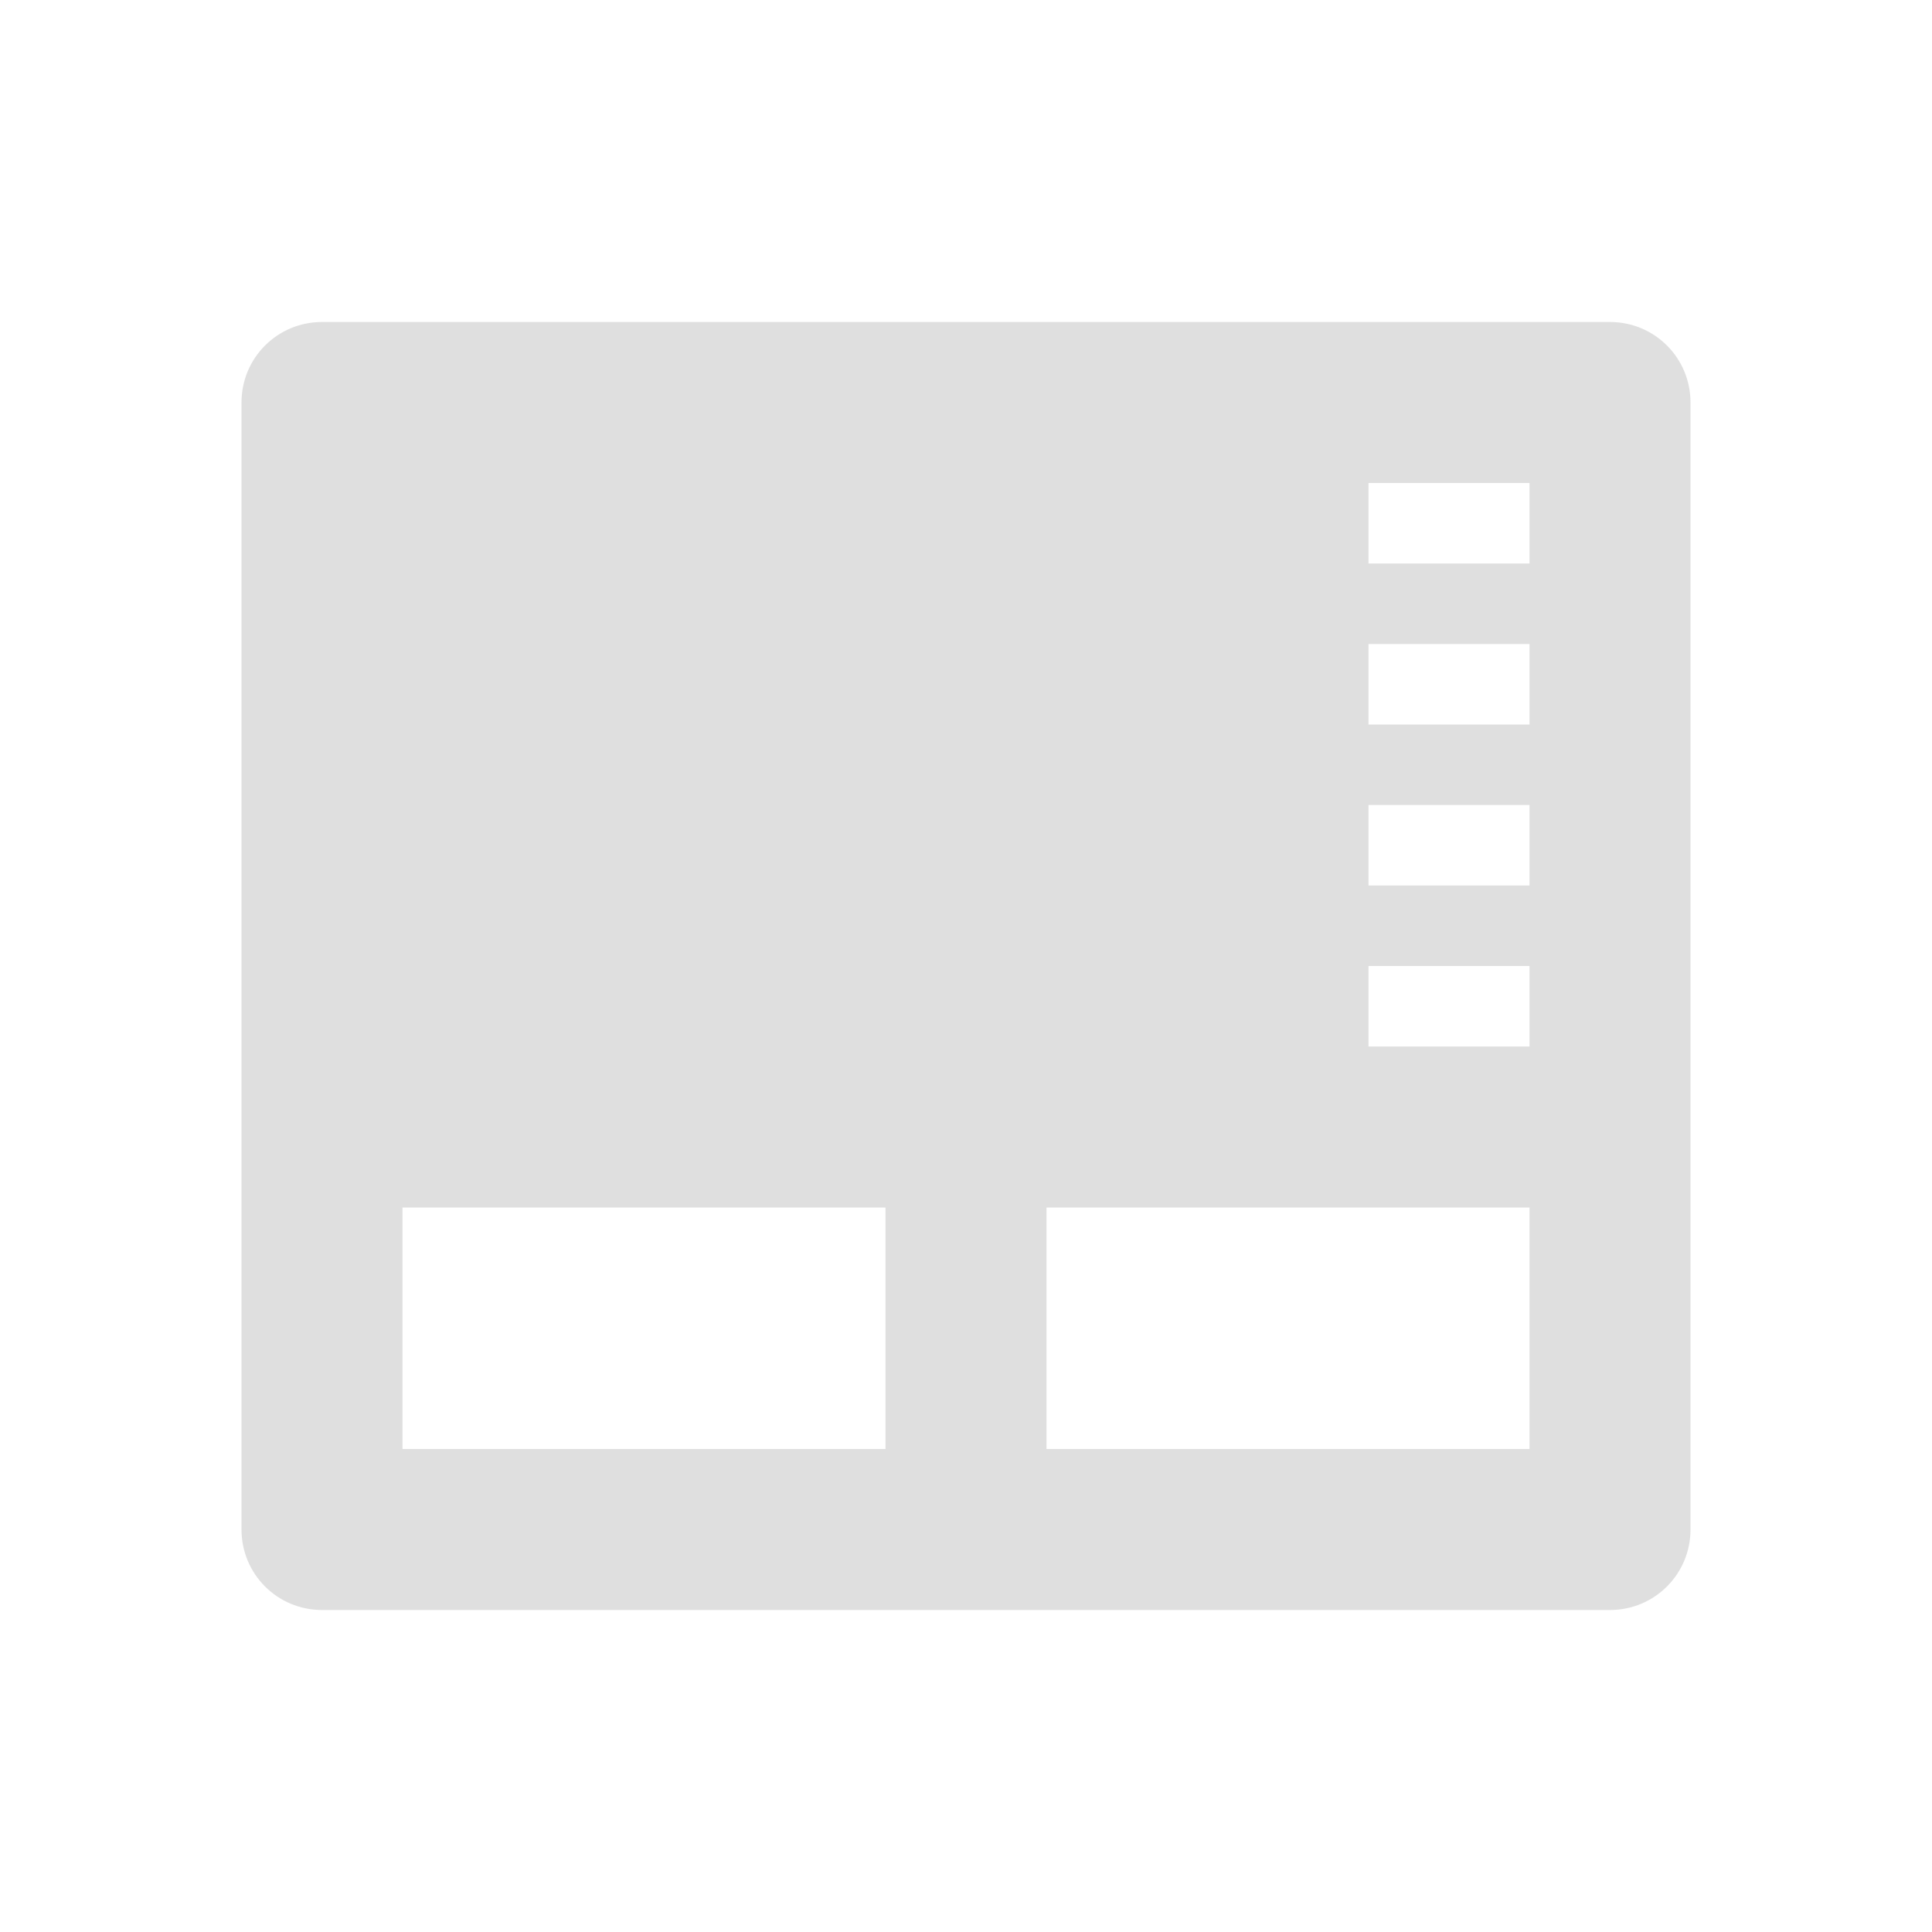
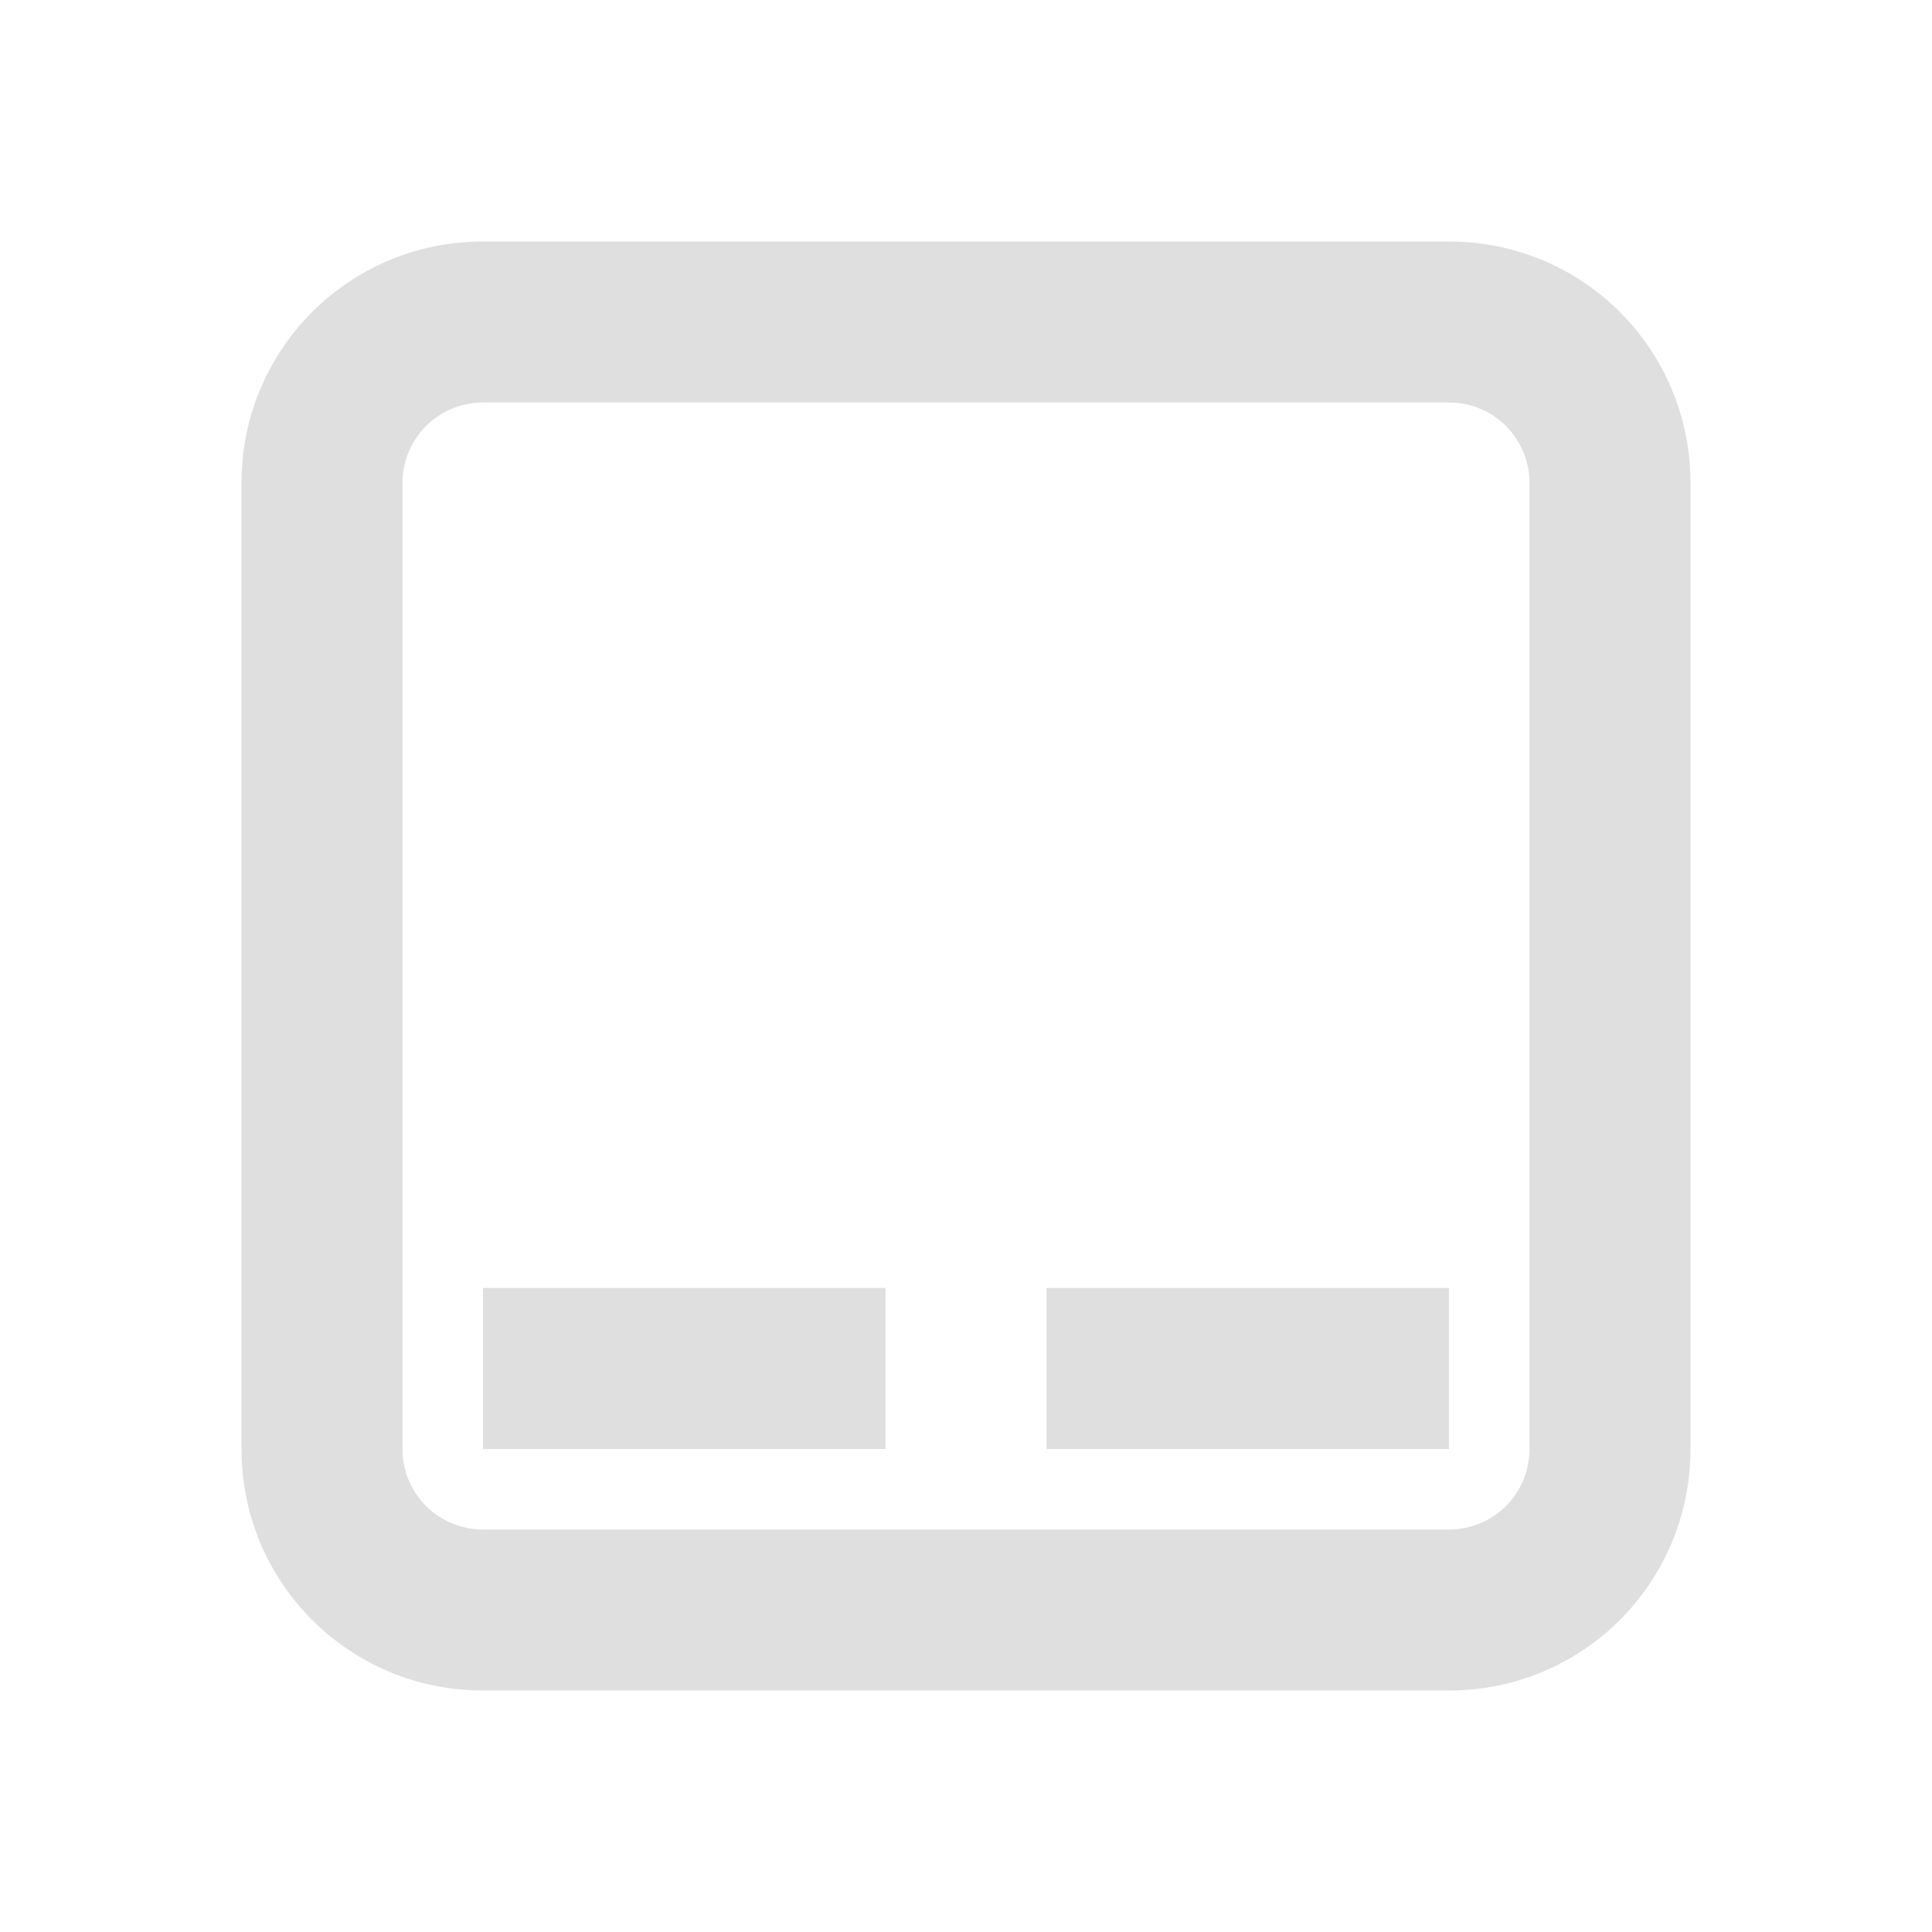
<svg xmlns="http://www.w3.org/2000/svg" width="24" height="24" version="1.1">
  <defs>
-     <style id="current-color-scheme" type="text/css">
-    .ColorScheme-Text { color:#dfdfdf; } .ColorScheme-Highlight { color:#4285f4; }
-   </style>
+     <style id="current-color-scheme" type="text/css">.ColorScheme-Text { color:#dfdfdf; } .ColorScheme-Highlight { color:#4285f4; }</style>
  </defs>
-   <g transform="matrix(1,0,0,1,1,1)">
-     <path style="fill:currentColor" class="ColorScheme-Text" d="M 3,3 C 2.446,3 2,3.446 2,4 V 18 C 2,18.554 2.446,19 3,19 H 19 C 19.554,19 20,18.554 20,18 V 4 C 20,3.446 19.554,3 19,3 Z M 16,5 H 18 V 6 H 16 Z M 16,7 H 18 V 8 H 16 Z M 16,9 H 18 V 10 H 16 Z M 16,11 H 18 V 12 H 16 Z M 4,14 H 10 V 17 H 4 Z M 12,14 H 18 V 17 H 12 Z" />
-   </g>
+   <path class="ColorScheme-Text" d="m6 3c-1.662 0-3 1.338-3 3v12c0 1.662 1.338 3 3 3h12c1.662 0 3-1.338 3-3v-12c0-1.662-1.338-3-3-3zm0 2h12c0.554 0 1 0.446 1 1v12c0 0.554-0.446 1-1 1h-12c-0.554 0-1-0.446-1-1v-12c0-0.554 0.446-1 1-1zm0 11v2h5v-2zm7 0v2h5v-2z" fill="currentColor" />
</svg>
